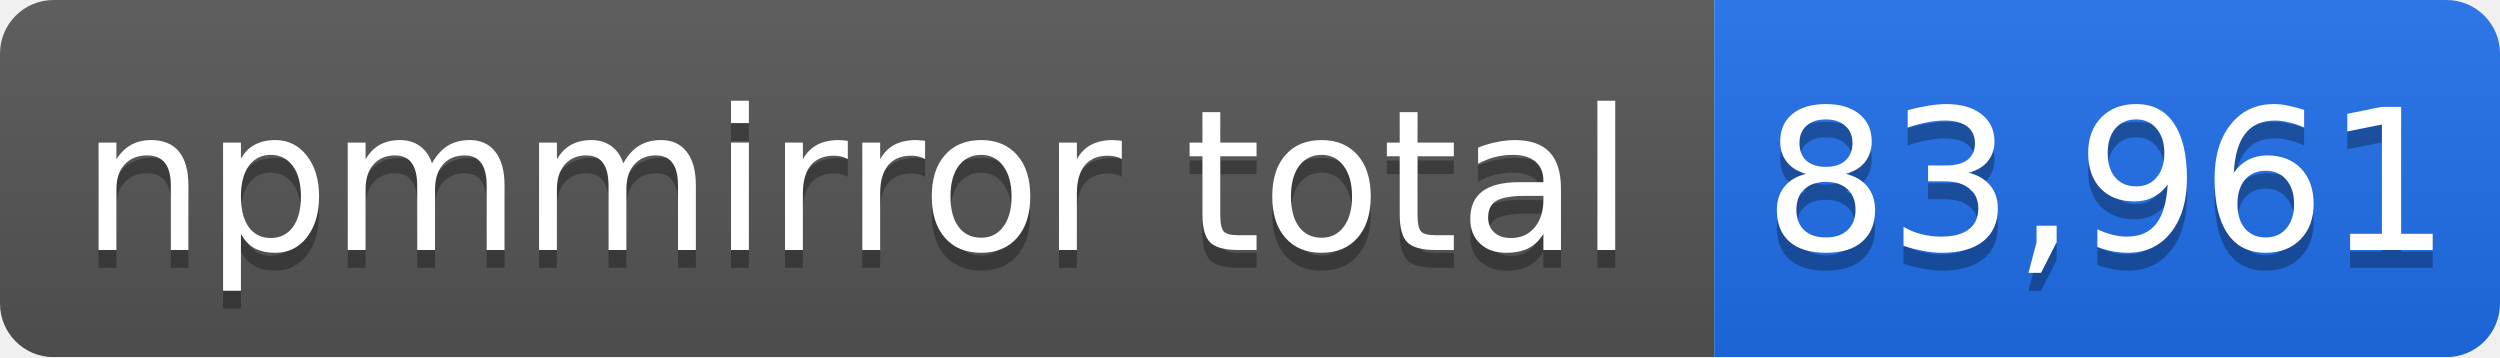
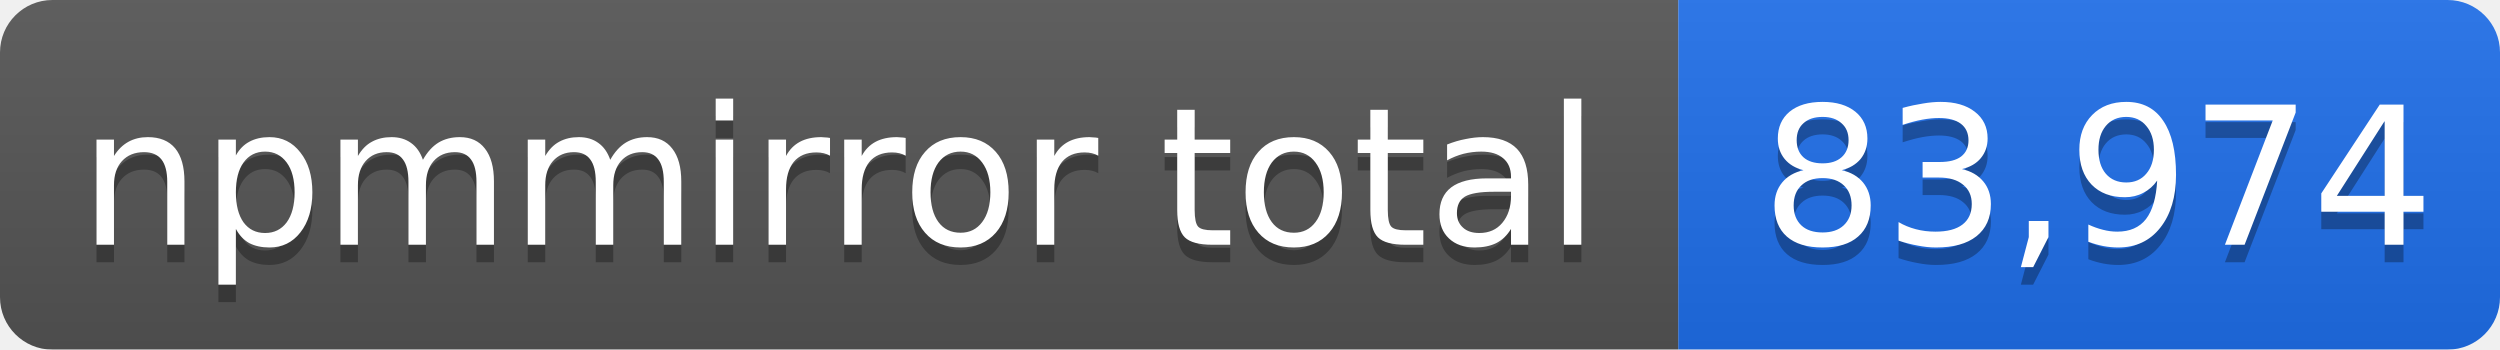
- <svg xmlns="http://www.w3.org/2000/svg" width="140" height="20" role="img" aria-label="npmmirror total: 83,961">
+ <svg xmlns="http://www.w3.org/2000/svg" width="143" height="20" role="img" aria-label="npmmirror total: 83,974">
  <linearGradient id="s" x2="0" y2="100%">
    <stop offset="0" stop-color="#bbb" stop-opacity=".1" />
    <stop offset="1" stop-opacity=".1" />
  </linearGradient>
  <mask id="m">
-     <rect width="140" height="20" rx="3" fill="#fff" />
+     <rect width="143" height="20" rx="3" fill="#fff" />
  </mask>
  <g mask="url(#m)">
    <rect width="96" height="20" fill="#555" />
-     <rect x="96" width="44" height="20" fill="#1f6feb" />
-     <rect width="140" height="20" fill="url(#s)" />
+     <rect x="96" width="47" height="20" fill="#1f6feb" />
+     <rect width="143" height="20" fill="url(#s)" />
  </g>
  <g fill="#fff" text-anchor="middle" font-family="Verdana,Geneva,DejaVu Sans,sans-serif" font-size="11">
    <text x="48" y="15" fill="#010101" fill-opacity=".3">npmmirror total</text>
    <text x="48" y="14">npmmirror total</text>
-     <text x="118" y="15" fill="#010101" fill-opacity=".3">83,961</text>
-     <text x="118" y="14">83,961</text>
+     <text x="120" y="15" fill="#010101" fill-opacity=".3">83,974</text>
+     <text x="120" y="14">83,974</text>
  </g>
</svg>
